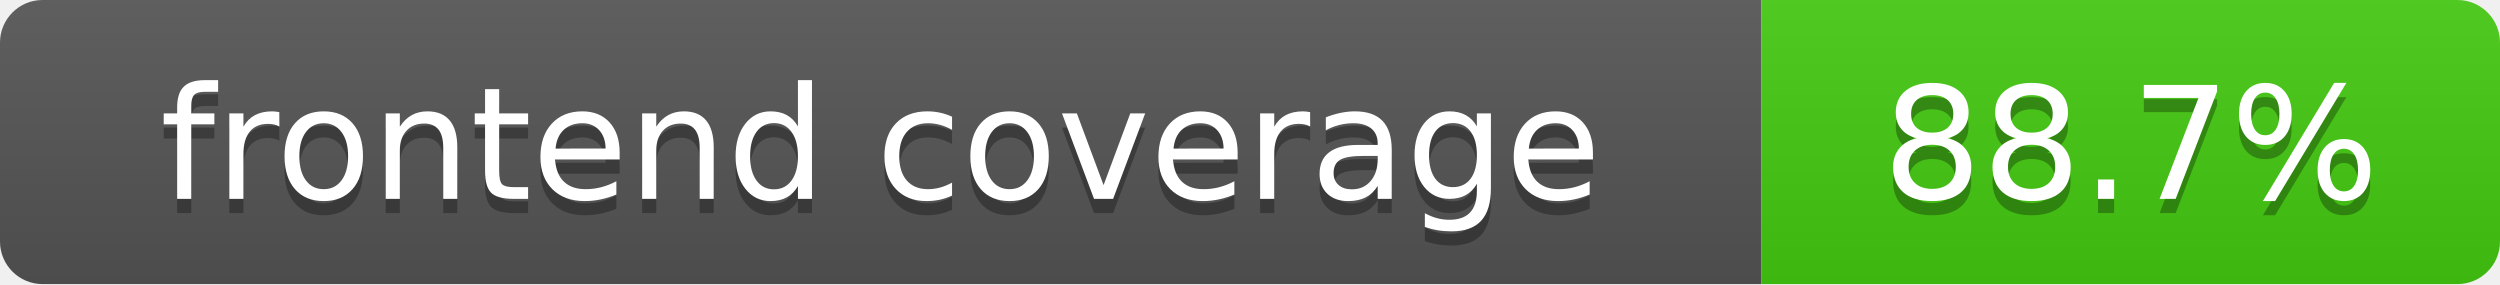
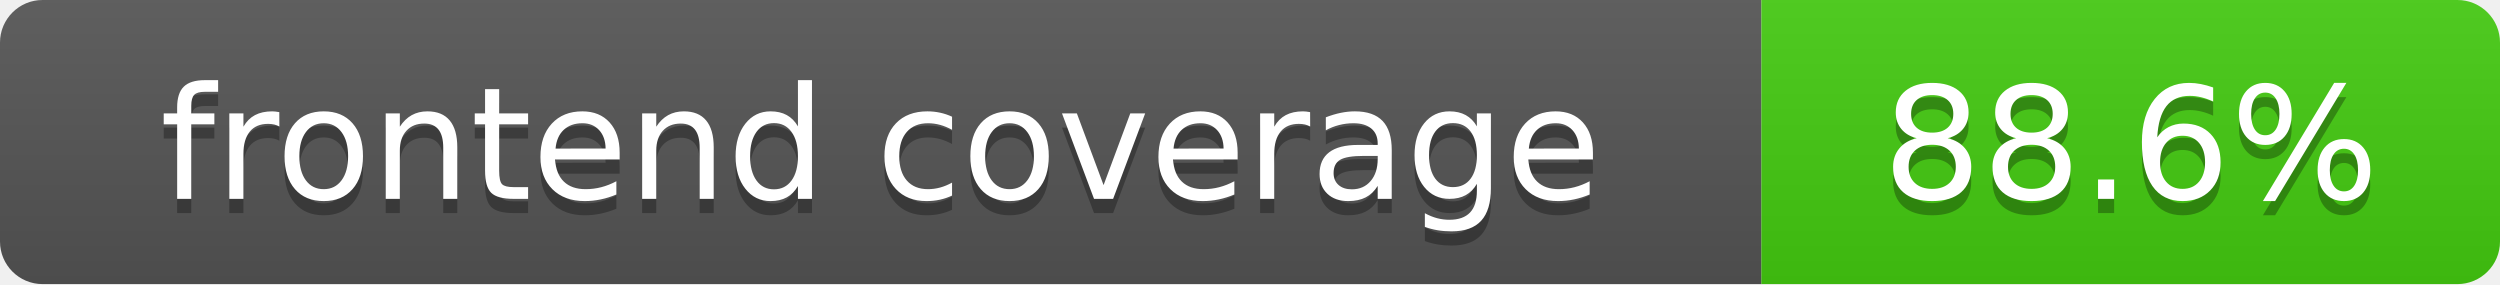
- <svg xmlns="http://www.w3.org/2000/svg" width="176" height="20" role="img" aria-label="frontend coverage: 88.7%">
+ <svg xmlns="http://www.w3.org/2000/svg" width="176" height="20" role="img" aria-label="frontend coverage: 88.6%">
  <linearGradient id="s" x2="0" y2="100%">
    <stop offset="0" stop-color="#bbb" stop-opacity=".1" />
    <stop offset="1" stop-opacity=".1" />
  </linearGradient>
  <clipPath id="r">
    <rect width="176" height="20" rx="3" fill="#fff" />
  </clipPath>
  <g clip-path="url(#r)">
    <rect width="124" height="20" fill="#555" />
    <rect x="124" width="52" height="20" fill="#4c1" />
    <rect width="176" height="20" fill="url(#s)" />
  </g>
  <g fill="#fff" text-anchor="middle" font-family="DejaVu Sans,Verdana,Geneva,sans-serif" font-size="110">
    <text x="620" y="150" fill="#010101" fill-opacity=".3" transform="scale(.1)" textLength="1140" lengthAdjust="spacing">frontend coverage</text>
    <text x="620" y="140" transform="scale(.1)" textLength="1140" lengthAdjust="spacing">frontend coverage</text>
-     <text x="1500" y="150" fill="#010101" fill-opacity=".3" transform="scale(.1)" textLength="420" lengthAdjust="spacing">88.7%</text>
-     <text x="1500" y="140" transform="scale(.1)" textLength="420" lengthAdjust="spacing">88.7%</text>
+     <text x="1500" y="150" fill="#010101" fill-opacity=".3" transform="scale(.1)" textLength="420" lengthAdjust="spacing">88.6%</text>
+     <text x="1500" y="140" transform="scale(.1)" textLength="420" lengthAdjust="spacing">88.6%</text>
  </g>
</svg>
